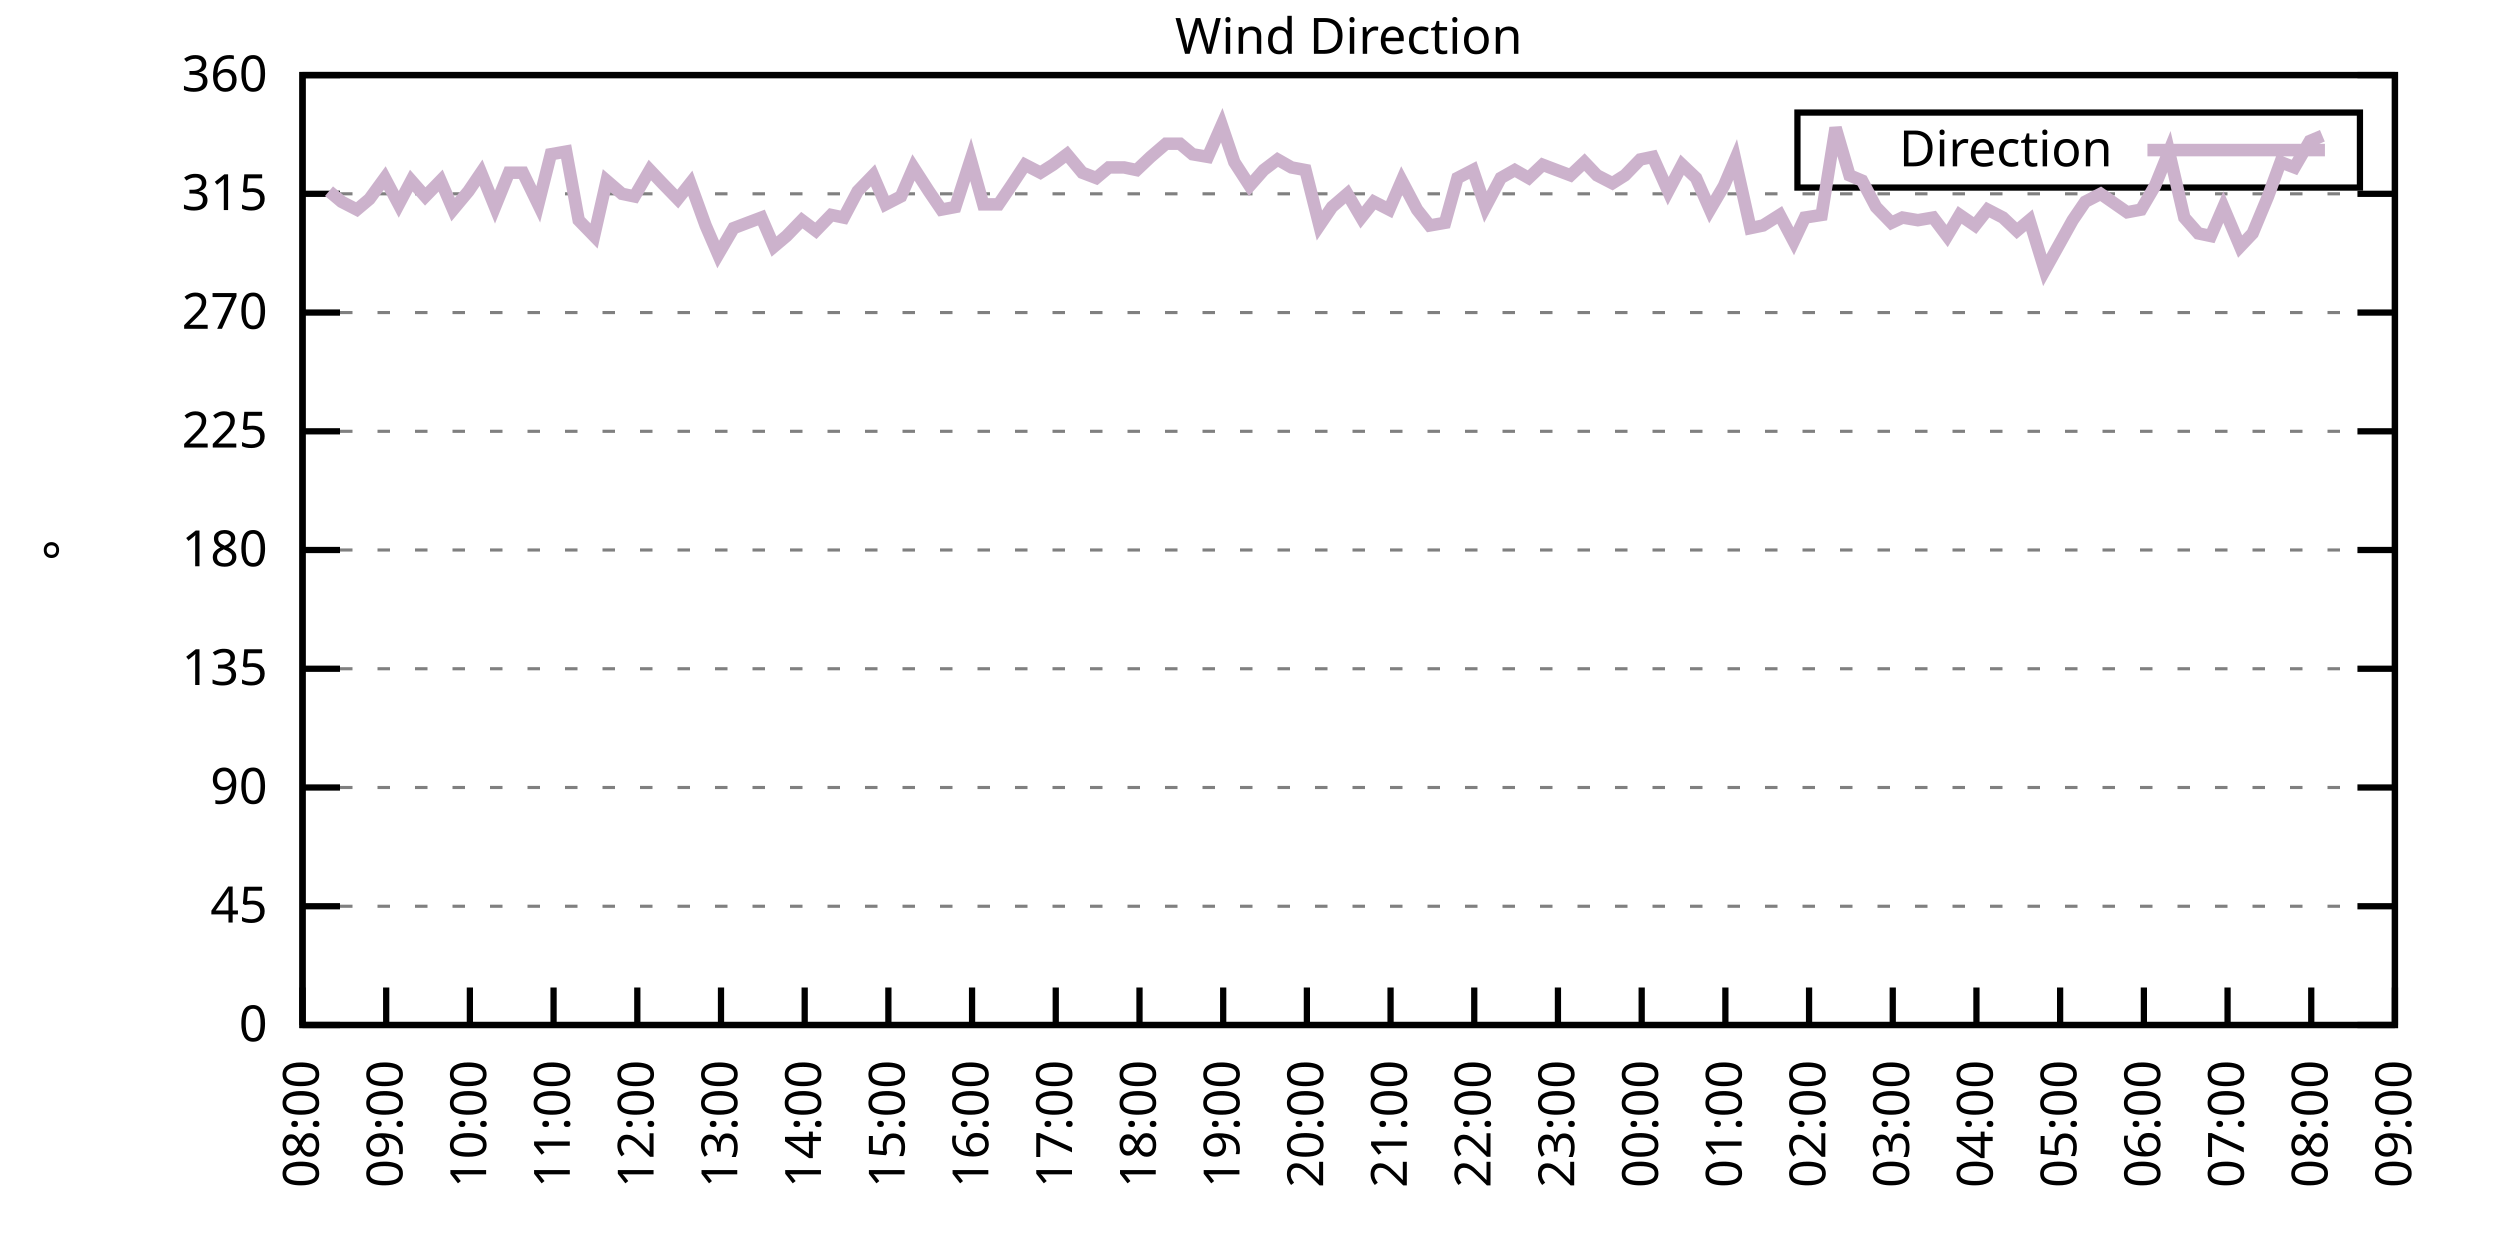
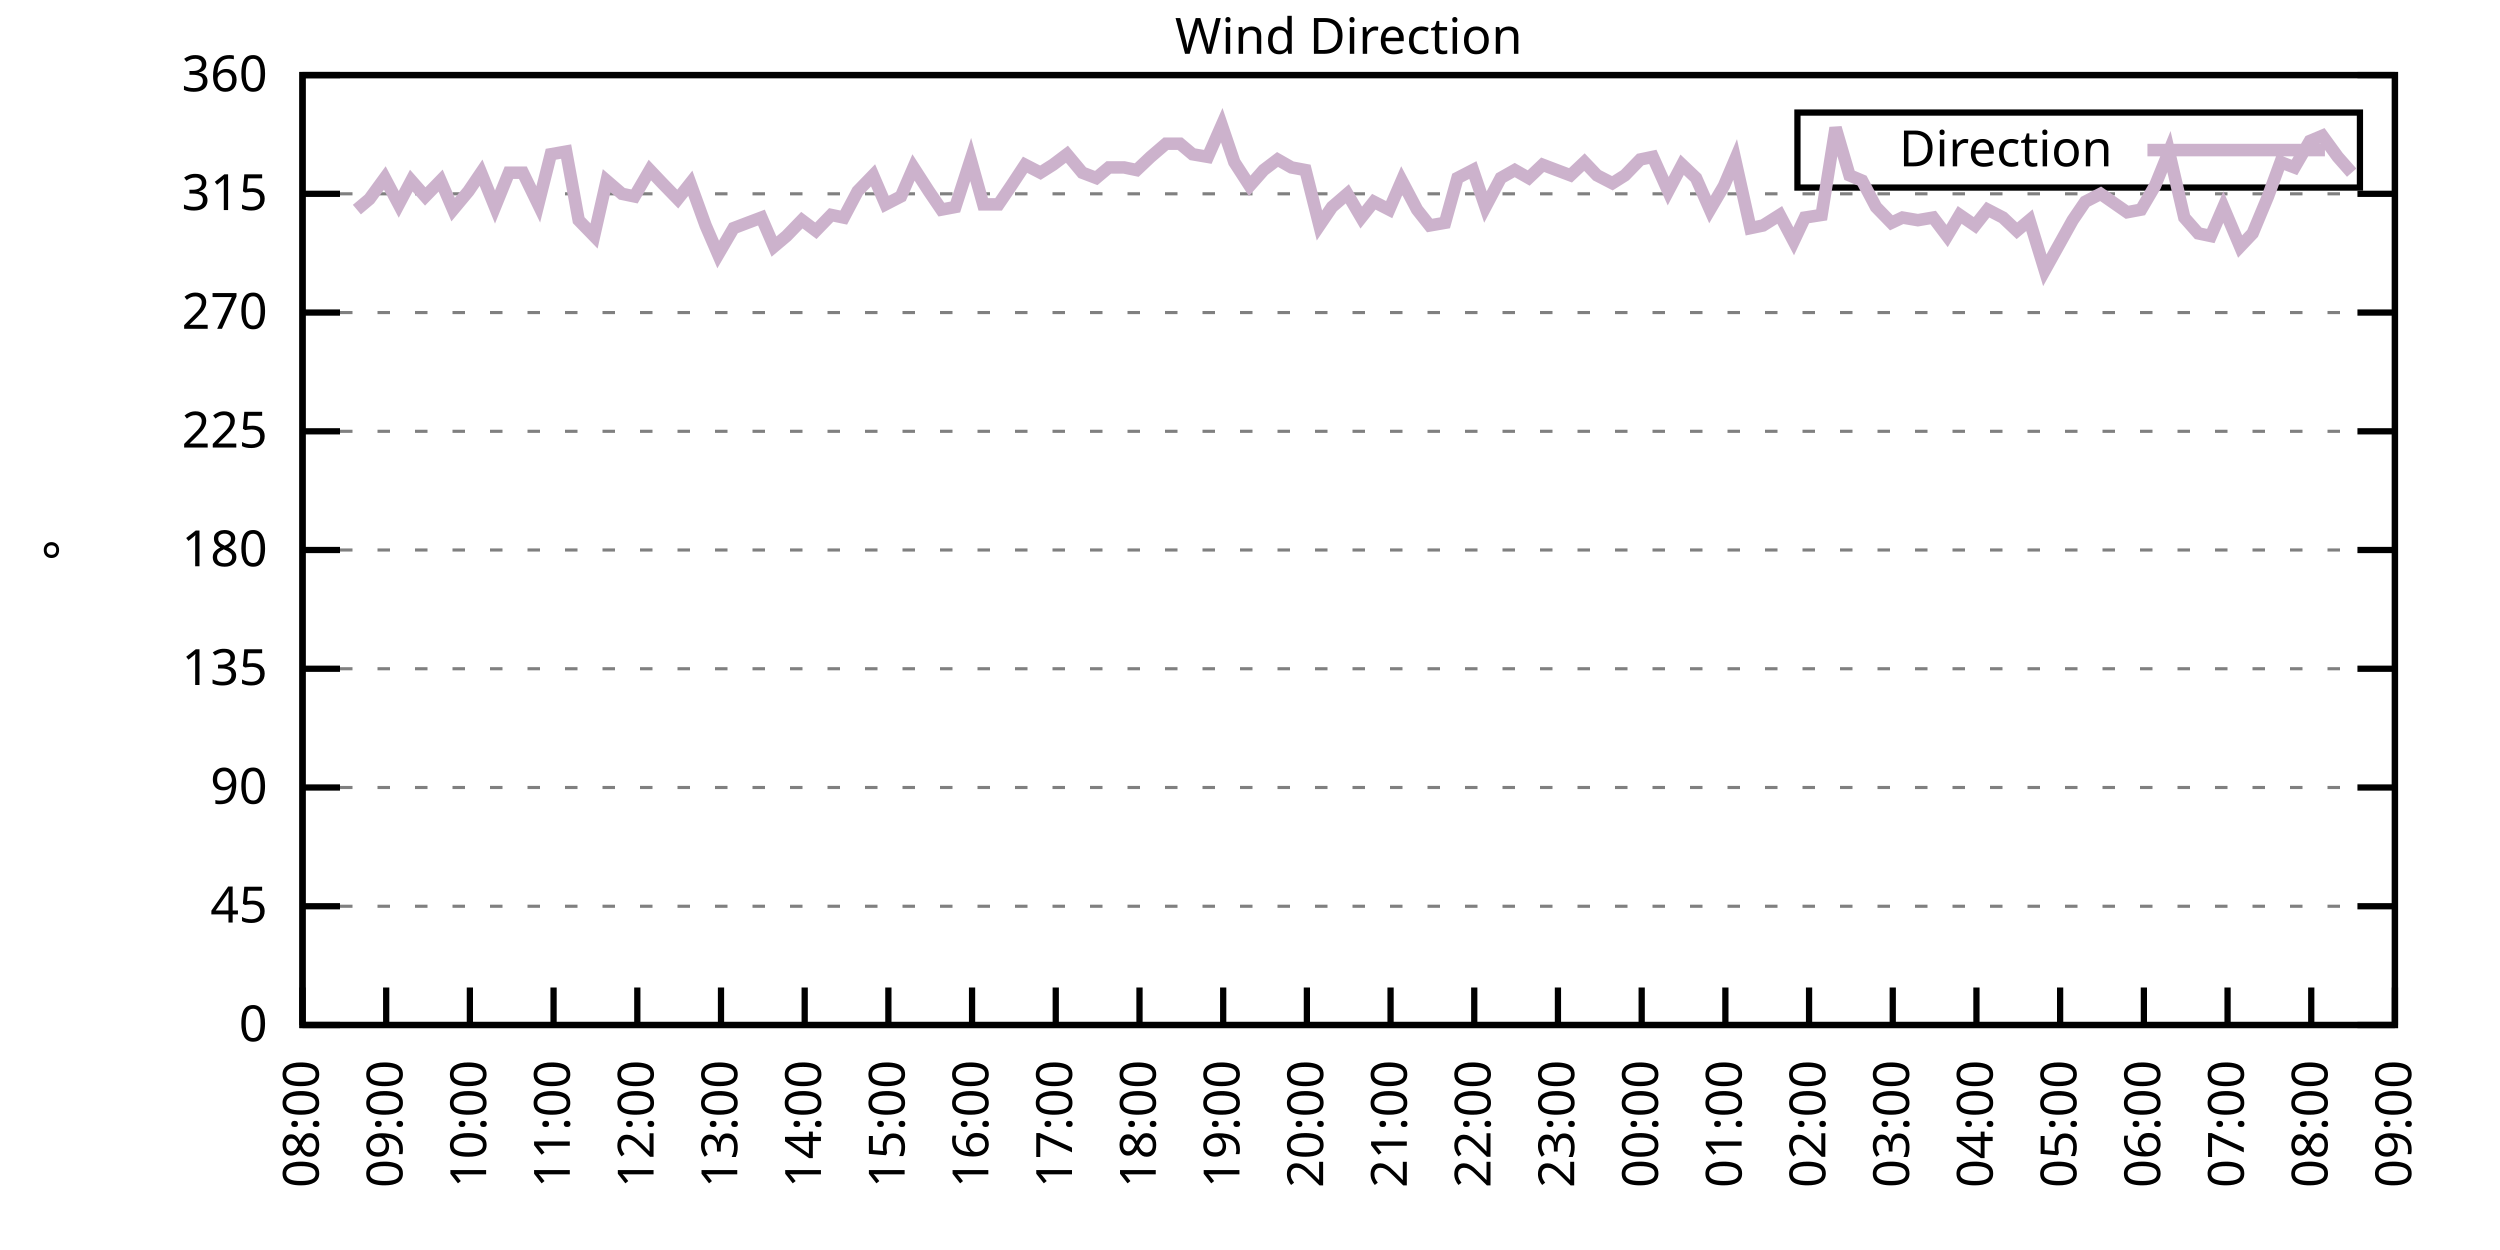
<svg xmlns="http://www.w3.org/2000/svg" xmlns:xlink="http://www.w3.org/1999/xlink" width="400" height="200" viewBox="0 0 400 200">
  <g id="gnuplot_canvas">
    <rect x="0" y="0" width="400" height="200" fill="none" />
    <defs>
      <circle id="gpDot" r="0.5" stroke-width="0.5" stroke="currentColor" />
      <path id="gpPt0" stroke-width="0.333" stroke="currentColor" d="M-1,0 h2 M0,-1 v2" />
      <path id="gpPt1" stroke-width="0.333" stroke="currentColor" d="M-1,-1 L1,1 M1,-1 L-1,1" />
      <path id="gpPt2" stroke-width="0.333" stroke="currentColor" d="M-1,0 L1,0 M0,-1 L0,1 M-1,-1 L1,1 M-1,1 L1,-1" />
      <rect id="gpPt3" stroke-width="0.333" stroke="currentColor" x="-1" y="-1" width="2" height="2" />
      <rect id="gpPt4" stroke-width="0.333" stroke="currentColor" fill="currentColor" x="-1" y="-1" width="2" height="2" />
      <circle id="gpPt5" stroke-width="0.333" stroke="currentColor" cx="0" cy="0" r="1" />
      <use xlink:href="#gpPt5" id="gpPt6" fill="currentColor" stroke="none" />
      <path id="gpPt7" stroke-width="0.333" stroke="currentColor" d="M0,-1.33 L-1.33,0.67 L1.33,0.67 z" />
      <use xlink:href="#gpPt7" id="gpPt8" fill="currentColor" stroke="none" />
      <use xlink:href="#gpPt7" id="gpPt9" stroke="currentColor" transform="rotate(180)" />
      <use xlink:href="#gpPt9" id="gpPt10" fill="currentColor" stroke="none" />
      <use xlink:href="#gpPt3" id="gpPt11" stroke="currentColor" transform="rotate(45)" />
      <use xlink:href="#gpPt11" id="gpPt12" fill="currentColor" stroke="none" />
      <path id="gpPt13" stroke-width="0.333" stroke="currentColor" d="M0,1.330 L1.265,0.411 L0.782,-1.067 L-0.782,-1.076 L-1.265,0.411 z" />
      <use xlink:href="#gpPt13" id="gpPt14" fill="currentColor" stroke="none" />
      <filter id="textbox" filterUnits="objectBoundingBox" x="0" y="0" height="1" width="1">
        <feFlood flood-color="white" flood-opacity="1" result="bgnd" />
        <feComposite in="SourceGraphic" in2="bgnd" operator="atop" />
      </filter>
      <filter id="greybox" filterUnits="objectBoundingBox" x="0" y="0" height="1" width="1">
        <feFlood flood-color="lightgrey" flood-opacity="1" result="grey" />
        <feComposite in="SourceGraphic" in2="grey" operator="atop" />
      </filter>
    </defs>
    <g fill="none" color="white" stroke="currentColor" stroke-width="1.00" stroke-linecap="butt" stroke-linejoin="miter">
</g>
    <g fill="none" color="black" stroke="currentColor" stroke-width="1.00" stroke-linecap="butt" stroke-linejoin="miter">
      <g stroke="none" shape-rendering="crispEdges">
        <polygon fill="rgb(255, 255, 255)" points="48.40,164.00 383.18,164.00 383.18,12.02 48.40,12.02 " />
      </g>
    </g>
    <g fill="none" color="black" stroke="currentColor" stroke-width="1.00" stroke-linecap="butt" stroke-linejoin="miter">
</g>
    <g fill="none" color="black" stroke="black" stroke-width="0.50" stroke-linecap="butt" stroke-linejoin="miter">
</g>
    <g fill="none" color="gray" stroke="currentColor" stroke-width="0.50" stroke-linecap="butt" stroke-linejoin="miter">
      <path stroke="gray" stroke-dasharray="2,4" class="gridline" d="M48.40,164.00 L383.19,164.00  " />
    </g>
    <g fill="none" color="gray" stroke="gray" stroke-width="1.00" stroke-linecap="butt" stroke-linejoin="miter">
</g>
    <g fill="none" color="black" stroke="currentColor" stroke-width="1.00" stroke-linecap="butt" stroke-linejoin="miter">
      <path stroke="black" d="M48.40,164.00 L54.40,164.00 M383.19,164.00 L377.19,164.00  " />
      <g transform="translate(42.80,166.60)" stroke="none" fill="black" font-family="Sans" font-size="8.00" text-anchor="end">
        <text>
          <tspan font-family="Sans"> 0</tspan>
        </text>
      </g>
    </g>
    <g fill="none" color="black" stroke="currentColor" stroke-width="1.00" stroke-linecap="butt" stroke-linejoin="miter">
</g>
    <g fill="none" color="black" stroke="black" stroke-width="0.50" stroke-linecap="butt" stroke-linejoin="miter">
</g>
    <g fill="none" color="gray" stroke="currentColor" stroke-width="0.50" stroke-linecap="butt" stroke-linejoin="miter">
      <path stroke="gray" stroke-dasharray="2,4" class="gridline" d="M48.40,145.00 L383.19,145.00  " />
    </g>
    <g fill="none" color="gray" stroke="gray" stroke-width="1.00" stroke-linecap="butt" stroke-linejoin="miter">
</g>
    <g fill="none" color="black" stroke="currentColor" stroke-width="1.00" stroke-linecap="butt" stroke-linejoin="miter">
      <path stroke="black" d="M48.40,145.00 L54.40,145.00 M383.19,145.00 L377.19,145.00  " />
      <g transform="translate(42.80,147.60)" stroke="none" fill="black" font-family="Sans" font-size="8.00" text-anchor="end">
        <text>
          <tspan font-family="Sans"> 45</tspan>
        </text>
      </g>
    </g>
    <g fill="none" color="black" stroke="currentColor" stroke-width="1.00" stroke-linecap="butt" stroke-linejoin="miter">
</g>
    <g fill="none" color="black" stroke="black" stroke-width="0.50" stroke-linecap="butt" stroke-linejoin="miter">
</g>
    <g fill="none" color="gray" stroke="currentColor" stroke-width="0.50" stroke-linecap="butt" stroke-linejoin="miter">
      <path stroke="gray" stroke-dasharray="2,4" class="gridline" d="M48.40,126.00 L383.19,126.00  " />
    </g>
    <g fill="none" color="gray" stroke="gray" stroke-width="1.00" stroke-linecap="butt" stroke-linejoin="miter">
</g>
    <g fill="none" color="black" stroke="currentColor" stroke-width="1.00" stroke-linecap="butt" stroke-linejoin="miter">
      <path stroke="black" d="M48.40,126.00 L54.40,126.00 M383.19,126.00 L377.19,126.00  " />
      <g transform="translate(42.80,128.60)" stroke="none" fill="black" font-family="Sans" font-size="8.00" text-anchor="end">
        <text>
          <tspan font-family="Sans"> 90</tspan>
        </text>
      </g>
    </g>
    <g fill="none" color="black" stroke="currentColor" stroke-width="1.00" stroke-linecap="butt" stroke-linejoin="miter">
</g>
    <g fill="none" color="black" stroke="black" stroke-width="0.50" stroke-linecap="butt" stroke-linejoin="miter">
</g>
    <g fill="none" color="gray" stroke="currentColor" stroke-width="0.50" stroke-linecap="butt" stroke-linejoin="miter">
      <path stroke="gray" stroke-dasharray="2,4" class="gridline" d="M48.40,107.00 L383.19,107.00  " />
    </g>
    <g fill="none" color="gray" stroke="gray" stroke-width="1.00" stroke-linecap="butt" stroke-linejoin="miter">
</g>
    <g fill="none" color="black" stroke="currentColor" stroke-width="1.00" stroke-linecap="butt" stroke-linejoin="miter">
      <path stroke="black" d="M48.40,107.00 L54.40,107.00 M383.19,107.00 L377.19,107.00  " />
      <g transform="translate(42.80,109.60)" stroke="none" fill="black" font-family="Sans" font-size="8.00" text-anchor="end">
        <text>
          <tspan font-family="Sans"> 135</tspan>
        </text>
      </g>
    </g>
    <g fill="none" color="black" stroke="currentColor" stroke-width="1.00" stroke-linecap="butt" stroke-linejoin="miter">
</g>
    <g fill="none" color="black" stroke="black" stroke-width="0.50" stroke-linecap="butt" stroke-linejoin="miter">
</g>
    <g fill="none" color="gray" stroke="currentColor" stroke-width="0.50" stroke-linecap="butt" stroke-linejoin="miter">
      <path stroke="gray" stroke-dasharray="2,4" class="gridline" d="M48.40,88.00 L383.19,88.00  " />
    </g>
    <g fill="none" color="gray" stroke="gray" stroke-width="1.00" stroke-linecap="butt" stroke-linejoin="miter">
</g>
    <g fill="none" color="black" stroke="currentColor" stroke-width="1.00" stroke-linecap="butt" stroke-linejoin="miter">
      <path stroke="black" d="M48.40,88.00 L54.40,88.00 M383.19,88.00 L377.19,88.00  " />
      <g transform="translate(42.80,90.60)" stroke="none" fill="black" font-family="Sans" font-size="8.00" text-anchor="end">
        <text>
          <tspan font-family="Sans"> 180</tspan>
        </text>
      </g>
    </g>
    <g fill="none" color="black" stroke="currentColor" stroke-width="1.00" stroke-linecap="butt" stroke-linejoin="miter">
</g>
    <g fill="none" color="black" stroke="black" stroke-width="0.50" stroke-linecap="butt" stroke-linejoin="miter">
</g>
    <g fill="none" color="gray" stroke="currentColor" stroke-width="0.50" stroke-linecap="butt" stroke-linejoin="miter">
      <path stroke="gray" stroke-dasharray="2,4" class="gridline" d="M48.40,69.01 L383.19,69.01  " />
    </g>
    <g fill="none" color="gray" stroke="gray" stroke-width="1.00" stroke-linecap="butt" stroke-linejoin="miter">
</g>
    <g fill="none" color="black" stroke="currentColor" stroke-width="1.00" stroke-linecap="butt" stroke-linejoin="miter">
      <path stroke="black" d="M48.40,69.01 L54.40,69.01 M383.19,69.01 L377.19,69.01  " />
      <g transform="translate(42.80,71.61)" stroke="none" fill="black" font-family="Sans" font-size="8.00" text-anchor="end">
        <text>
          <tspan font-family="Sans"> 225</tspan>
        </text>
      </g>
    </g>
    <g fill="none" color="black" stroke="currentColor" stroke-width="1.00" stroke-linecap="butt" stroke-linejoin="miter">
</g>
    <g fill="none" color="black" stroke="black" stroke-width="0.50" stroke-linecap="butt" stroke-linejoin="miter">
</g>
    <g fill="none" color="gray" stroke="currentColor" stroke-width="0.50" stroke-linecap="butt" stroke-linejoin="miter">
      <path stroke="gray" stroke-dasharray="2,4" class="gridline" d="M48.40,50.01 L383.19,50.01  " />
    </g>
    <g fill="none" color="gray" stroke="gray" stroke-width="1.00" stroke-linecap="butt" stroke-linejoin="miter">
</g>
    <g fill="none" color="black" stroke="currentColor" stroke-width="1.00" stroke-linecap="butt" stroke-linejoin="miter">
      <path stroke="black" d="M48.40,50.01 L54.40,50.01 M383.19,50.01 L377.19,50.01  " />
      <g transform="translate(42.80,52.61)" stroke="none" fill="black" font-family="Sans" font-size="8.00" text-anchor="end">
        <text>
          <tspan font-family="Sans"> 270</tspan>
        </text>
      </g>
    </g>
    <g fill="none" color="black" stroke="currentColor" stroke-width="1.00" stroke-linecap="butt" stroke-linejoin="miter">
</g>
    <g fill="none" color="black" stroke="black" stroke-width="0.50" stroke-linecap="butt" stroke-linejoin="miter">
</g>
    <g fill="none" color="gray" stroke="currentColor" stroke-width="0.50" stroke-linecap="butt" stroke-linejoin="miter">
      <path stroke="gray" stroke-dasharray="2,4" class="gridline" d="M48.40,31.01 L383.19,31.01  " />
    </g>
    <g fill="none" color="gray" stroke="gray" stroke-width="1.00" stroke-linecap="butt" stroke-linejoin="miter">
</g>
    <g fill="none" color="black" stroke="currentColor" stroke-width="1.00" stroke-linecap="butt" stroke-linejoin="miter">
      <path stroke="black" d="M48.40,31.01 L54.40,31.01 M383.19,31.01 L377.19,31.01  " />
      <g transform="translate(42.80,33.61)" stroke="none" fill="black" font-family="Sans" font-size="8.00" text-anchor="end">
        <text>
          <tspan font-family="Sans"> 315</tspan>
        </text>
      </g>
    </g>
    <g fill="none" color="black" stroke="currentColor" stroke-width="1.00" stroke-linecap="butt" stroke-linejoin="miter">
</g>
    <g fill="none" color="black" stroke="black" stroke-width="0.50" stroke-linecap="butt" stroke-linejoin="miter">
</g>
    <g fill="none" color="gray" stroke="currentColor" stroke-width="0.50" stroke-linecap="butt" stroke-linejoin="miter">
      <path stroke="gray" stroke-dasharray="2,4" class="gridline" d="M48.40,12.01 L383.19,12.01  " />
    </g>
    <g fill="none" color="gray" stroke="gray" stroke-width="1.00" stroke-linecap="butt" stroke-linejoin="miter">
</g>
    <g fill="none" color="black" stroke="currentColor" stroke-width="1.00" stroke-linecap="butt" stroke-linejoin="miter">
      <path stroke="black" d="M48.40,12.01 L54.40,12.01 M383.19,12.01 L377.19,12.01  " />
      <g transform="translate(42.80,14.61)" stroke="none" fill="black" font-family="Sans" font-size="8.00" text-anchor="end">
        <text>
          <tspan font-family="Sans"> 360</tspan>
        </text>
      </g>
    </g>
    <g fill="none" color="black" stroke="currentColor" stroke-width="1.00" stroke-linecap="butt" stroke-linejoin="miter">
      <path stroke="black" d="M48.40,164.00 L48.40,158.00  " />
      <g transform="translate(51.00,169.60) rotate(270.00)" stroke="none" fill="black" font-family="Sans" font-size="8.00" text-anchor="end">
        <text>
          <tspan font-family="Sans">08:00</tspan>
        </text>
      </g>
    </g>
    <g fill="none" color="black" stroke="currentColor" stroke-width="1.00" stroke-linecap="butt" stroke-linejoin="miter">
      <path stroke="black" d="M61.79,164.00 L61.79,158.00  " />
      <g transform="translate(64.39,169.60) rotate(270.00)" stroke="none" fill="black" font-family="Sans" font-size="8.00" text-anchor="end">
        <text>
          <tspan font-family="Sans">09:00</tspan>
        </text>
      </g>
    </g>
    <g fill="none" color="black" stroke="currentColor" stroke-width="1.00" stroke-linecap="butt" stroke-linejoin="miter">
      <path stroke="black" d="M75.18,164.00 L75.18,158.00  " />
      <g transform="translate(77.78,169.60) rotate(270.00)" stroke="none" fill="black" font-family="Sans" font-size="8.00" text-anchor="end">
        <text>
          <tspan font-family="Sans">10:00</tspan>
        </text>
      </g>
    </g>
    <g fill="none" color="black" stroke="currentColor" stroke-width="1.00" stroke-linecap="butt" stroke-linejoin="miter">
      <path stroke="black" d="M88.57,164.00 L88.57,158.00  " />
      <g transform="translate(91.17,169.60) rotate(270.00)" stroke="none" fill="black" font-family="Sans" font-size="8.00" text-anchor="end">
        <text>
          <tspan font-family="Sans">11:00</tspan>
        </text>
      </g>
    </g>
    <g fill="none" color="black" stroke="currentColor" stroke-width="1.00" stroke-linecap="butt" stroke-linejoin="miter">
      <path stroke="black" d="M101.97,164.00 L101.97,158.00  " />
      <g transform="translate(104.57,169.60) rotate(270.00)" stroke="none" fill="black" font-family="Sans" font-size="8.00" text-anchor="end">
        <text>
          <tspan font-family="Sans">12:00</tspan>
        </text>
      </g>
    </g>
    <g fill="none" color="black" stroke="currentColor" stroke-width="1.00" stroke-linecap="butt" stroke-linejoin="miter">
      <path stroke="black" d="M115.36,164.00 L115.36,158.00  " />
      <g transform="translate(117.96,169.60) rotate(270.00)" stroke="none" fill="black" font-family="Sans" font-size="8.00" text-anchor="end">
        <text>
          <tspan font-family="Sans">13:00</tspan>
        </text>
      </g>
    </g>
    <g fill="none" color="black" stroke="currentColor" stroke-width="1.00" stroke-linecap="butt" stroke-linejoin="miter">
      <path stroke="black" d="M128.75,164.00 L128.75,158.00  " />
      <g transform="translate(131.35,169.60) rotate(270.00)" stroke="none" fill="black" font-family="Sans" font-size="8.00" text-anchor="end">
        <text>
          <tspan font-family="Sans">14:00</tspan>
        </text>
      </g>
    </g>
    <g fill="none" color="black" stroke="currentColor" stroke-width="1.00" stroke-linecap="butt" stroke-linejoin="miter">
      <path stroke="black" d="M142.14,164.00 L142.14,158.00  " />
      <g transform="translate(144.74,169.60) rotate(270.00)" stroke="none" fill="black" font-family="Sans" font-size="8.00" text-anchor="end">
        <text>
          <tspan font-family="Sans">15:00</tspan>
        </text>
      </g>
    </g>
    <g fill="none" color="black" stroke="currentColor" stroke-width="1.00" stroke-linecap="butt" stroke-linejoin="miter">
      <path stroke="black" d="M155.53,164.00 L155.53,158.00  " />
      <g transform="translate(158.13,169.60) rotate(270.00)" stroke="none" fill="black" font-family="Sans" font-size="8.00" text-anchor="end">
        <text>
          <tspan font-family="Sans">16:00</tspan>
        </text>
      </g>
    </g>
    <g fill="none" color="black" stroke="currentColor" stroke-width="1.00" stroke-linecap="butt" stroke-linejoin="miter">
      <path stroke="black" d="M168.92,164.00 L168.92,158.00  " />
      <g transform="translate(171.52,169.60) rotate(270.00)" stroke="none" fill="black" font-family="Sans" font-size="8.00" text-anchor="end">
        <text>
          <tspan font-family="Sans">17:00</tspan>
        </text>
      </g>
    </g>
    <g fill="none" color="black" stroke="currentColor" stroke-width="1.00" stroke-linecap="butt" stroke-linejoin="miter">
      <path stroke="black" d="M182.32,164.00 L182.32,158.00  " />
      <g transform="translate(184.92,169.60) rotate(270.00)" stroke="none" fill="black" font-family="Sans" font-size="8.00" text-anchor="end">
        <text>
          <tspan font-family="Sans">18:00</tspan>
        </text>
      </g>
    </g>
    <g fill="none" color="black" stroke="currentColor" stroke-width="1.00" stroke-linecap="butt" stroke-linejoin="miter">
      <path stroke="black" d="M195.71,164.00 L195.71,158.00  " />
      <g transform="translate(198.31,169.60) rotate(270.00)" stroke="none" fill="black" font-family="Sans" font-size="8.00" text-anchor="end">
        <text>
          <tspan font-family="Sans">19:00</tspan>
        </text>
      </g>
    </g>
    <g fill="none" color="black" stroke="currentColor" stroke-width="1.00" stroke-linecap="butt" stroke-linejoin="miter">
      <path stroke="black" d="M209.10,164.00 L209.10,158.00  " />
      <g transform="translate(211.70,169.60) rotate(270.00)" stroke="none" fill="black" font-family="Sans" font-size="8.00" text-anchor="end">
        <text>
          <tspan font-family="Sans">20:00</tspan>
        </text>
      </g>
    </g>
    <g fill="none" color="black" stroke="currentColor" stroke-width="1.00" stroke-linecap="butt" stroke-linejoin="miter">
      <path stroke="black" d="M222.49,164.00 L222.49,158.00  " />
      <g transform="translate(225.09,169.60) rotate(270.00)" stroke="none" fill="black" font-family="Sans" font-size="8.00" text-anchor="end">
        <text>
          <tspan font-family="Sans">21:00</tspan>
        </text>
      </g>
    </g>
    <g fill="none" color="black" stroke="currentColor" stroke-width="1.00" stroke-linecap="butt" stroke-linejoin="miter">
      <path stroke="black" d="M235.88,164.00 L235.88,158.00  " />
      <g transform="translate(238.48,169.60) rotate(270.00)" stroke="none" fill="black" font-family="Sans" font-size="8.00" text-anchor="end">
        <text>
          <tspan font-family="Sans">22:00</tspan>
        </text>
      </g>
    </g>
    <g fill="none" color="black" stroke="currentColor" stroke-width="1.00" stroke-linecap="butt" stroke-linejoin="miter">
      <path stroke="black" d="M249.27,164.00 L249.27,158.00  " />
      <g transform="translate(251.87,169.60) rotate(270.00)" stroke="none" fill="black" font-family="Sans" font-size="8.00" text-anchor="end">
        <text>
          <tspan font-family="Sans">23:00</tspan>
        </text>
      </g>
    </g>
    <g fill="none" color="black" stroke="currentColor" stroke-width="1.00" stroke-linecap="butt" stroke-linejoin="miter">
      <path stroke="black" d="M262.67,164.00 L262.67,158.00  " />
      <g transform="translate(265.27,169.60) rotate(270.00)" stroke="none" fill="black" font-family="Sans" font-size="8.00" text-anchor="end">
        <text>
          <tspan font-family="Sans">00:00</tspan>
        </text>
      </g>
    </g>
    <g fill="none" color="black" stroke="currentColor" stroke-width="1.00" stroke-linecap="butt" stroke-linejoin="miter">
      <path stroke="black" d="M276.06,164.00 L276.06,158.00  " />
      <g transform="translate(278.66,169.60) rotate(270.00)" stroke="none" fill="black" font-family="Sans" font-size="8.00" text-anchor="end">
        <text>
          <tspan font-family="Sans">01:00</tspan>
        </text>
      </g>
    </g>
    <g fill="none" color="black" stroke="currentColor" stroke-width="1.00" stroke-linecap="butt" stroke-linejoin="miter">
      <path stroke="black" d="M289.45,164.00 L289.45,158.00  " />
      <g transform="translate(292.05,169.60) rotate(270.00)" stroke="none" fill="black" font-family="Sans" font-size="8.00" text-anchor="end">
        <text>
          <tspan font-family="Sans">02:00</tspan>
        </text>
      </g>
    </g>
    <g fill="none" color="black" stroke="currentColor" stroke-width="1.00" stroke-linecap="butt" stroke-linejoin="miter">
      <path stroke="black" d="M302.84,164.00 L302.84,158.00  " />
      <g transform="translate(305.44,169.60) rotate(270.00)" stroke="none" fill="black" font-family="Sans" font-size="8.00" text-anchor="end">
        <text>
          <tspan font-family="Sans">03:00</tspan>
        </text>
      </g>
    </g>
    <g fill="none" color="black" stroke="currentColor" stroke-width="1.00" stroke-linecap="butt" stroke-linejoin="miter">
      <path stroke="black" d="M316.23,164.00 L316.23,158.00  " />
      <g transform="translate(318.83,169.60) rotate(270.00)" stroke="none" fill="black" font-family="Sans" font-size="8.00" text-anchor="end">
        <text>
          <tspan font-family="Sans">04:00</tspan>
        </text>
      </g>
    </g>
    <g fill="none" color="black" stroke="currentColor" stroke-width="1.00" stroke-linecap="butt" stroke-linejoin="miter">
      <path stroke="black" d="M329.62,164.00 L329.62,158.00  " />
      <g transform="translate(332.22,169.60) rotate(270.00)" stroke="none" fill="black" font-family="Sans" font-size="8.00" text-anchor="end">
        <text>
          <tspan font-family="Sans">05:00</tspan>
        </text>
      </g>
    </g>
    <g fill="none" color="black" stroke="currentColor" stroke-width="1.00" stroke-linecap="butt" stroke-linejoin="miter">
      <path stroke="black" d="M343.02,164.00 L343.02,158.00  " />
      <g transform="translate(345.62,169.60) rotate(270.00)" stroke="none" fill="black" font-family="Sans" font-size="8.00" text-anchor="end">
        <text>
          <tspan font-family="Sans">06:00</tspan>
        </text>
      </g>
    </g>
    <g fill="none" color="black" stroke="currentColor" stroke-width="1.00" stroke-linecap="butt" stroke-linejoin="miter">
      <path stroke="black" d="M356.41,164.00 L356.41,158.00  " />
      <g transform="translate(359.01,169.60) rotate(270.00)" stroke="none" fill="black" font-family="Sans" font-size="8.00" text-anchor="end">
        <text>
          <tspan font-family="Sans">07:00</tspan>
        </text>
      </g>
    </g>
    <g fill="none" color="black" stroke="currentColor" stroke-width="1.00" stroke-linecap="butt" stroke-linejoin="miter">
      <path stroke="black" d="M369.80,164.00 L369.80,158.00  " />
      <g transform="translate(372.40,169.60) rotate(270.00)" stroke="none" fill="black" font-family="Sans" font-size="8.00" text-anchor="end">
        <text>
          <tspan font-family="Sans">08:00</tspan>
        </text>
      </g>
    </g>
    <g fill="none" color="black" stroke="currentColor" stroke-width="1.00" stroke-linecap="butt" stroke-linejoin="miter">
      <path stroke="black" d="M383.19,164.00 L383.19,158.00  " />
      <g transform="translate(385.79,169.60) rotate(270.00)" stroke="none" fill="black" font-family="Sans" font-size="8.00" text-anchor="end">
        <text>
          <tspan font-family="Sans">09:00</tspan>
        </text>
      </g>
    </g>
    <g fill="none" color="black" stroke="currentColor" stroke-width="1.00" stroke-linecap="butt" stroke-linejoin="miter">
</g>
    <g fill="none" color="black" stroke="currentColor" stroke-width="1.00" stroke-linecap="butt" stroke-linejoin="miter">
      <path stroke="black" d="M48.40,12.01 L48.40,164.00 L383.19,164.00 L383.19,12.01 L48.40,12.01 Z  " />
    </g>
    <g fill="none" color="black" stroke="currentColor" stroke-width="1.00" stroke-linecap="butt" stroke-linejoin="miter">
</g>
    <g fill="none" color="black" stroke="currentColor" stroke-width="1.00" stroke-linecap="butt" stroke-linejoin="miter">
      <path stroke="black" d="M287.59,30.01 L287.59,18.01 L377.59,18.01 L377.59,30.01 L287.59,30.01 Z  " />
    </g>
    <g id="Wind_direction_plot_1">
      <g fill="none" color="white" stroke="black" stroke-width="2.00" stroke-linecap="butt" stroke-linejoin="miter">
</g>
      <g fill="none" color="black" stroke="currentColor" stroke-width="2.00" stroke-linecap="butt" stroke-linejoin="miter">
        <g transform="translate(337.99,26.61)" stroke="none" fill="black" font-family="Sans" font-size="8.00" text-anchor="end">
          <text>
            <tspan font-family="Sans">Direction</tspan>
          </text>
        </g>
      </g>
      <g fill="none" color="black" stroke="currentColor" stroke-width="2.00" stroke-linecap="butt" stroke-linejoin="miter">
-         <path stroke="rgb(204, 178, 204)" d="M343.59,24.01 L371.99,24.01 M52.64,30.59 L54.65,32.28 L57.10,33.54 L59.11,31.85 L61.57,28.48 L63.80,32.70   L65.81,28.90 L68.04,31.43 L70.50,28.90 L72.50,33.54 L74.96,30.59 L76.97,27.63 L79.20,33.12 L81.43,27.63   L83.66,27.63 L86.12,32.70 L88.13,24.68 L90.58,24.25 L92.59,35.23 L95.05,37.76 L97.06,28.90 L99.51,31.01   L101.52,31.43 L103.98,27.21 L105.98,29.32 L108.44,31.85 L110.45,29.32 L112.90,36.08 L114.91,40.72 L117.37,36.50   L119.60,35.65 L121.83,34.81 L123.84,39.45 L125.85,37.76 L128.30,35.23 L130.54,36.92 L132.99,34.39 L135.00,34.81   L137.23,30.59 L139.69,28.05 L141.69,32.70 L144.15,31.43 L146.16,26.79 L148.61,30.59 L150.62,33.54 L152.85,33.12   L155.31,25.52 L157.32,32.70 L159.77,32.70 L161.78,29.74 L164.01,26.36 L166.47,27.63 L168.48,26.36 L170.71,24.68   L173.17,27.63 L175.40,28.48 L177.41,26.79 L179.86,26.79 L181.87,27.21 L184.10,25.10 L186.56,22.99 L188.79,22.99   L190.80,24.68 L193.25,25.10 L195.48,20.03 L197.49,25.94 L199.95,29.74 L202.18,27.21 L204.41,25.52 L206.64,26.79   L208.88,27.21 L211.11,36.08 L213.12,33.12 L215.57,31.01 L217.80,34.81 L219.81,32.28 L222.27,33.54 L224.28,28.90   L226.73,33.54 L228.74,36.08 L231.20,35.65 L233.20,28.48 L235.66,27.21 L237.67,33.12 L240.12,28.48 L242.36,27.21   L244.59,28.48 L246.82,26.36 L249.05,27.21 L251.28,28.05 L253.51,25.94 L255.52,28.05 L257.98,29.32 L259.99,28.05   L262.44,25.52 L264.45,25.10 L266.91,30.59 L269.14,26.36 L271.37,28.48 L273.60,33.54 L275.83,29.74 L277.62,25.52   L280.07,36.50 L282.08,36.08 L284.76,34.39 L286.99,38.61 L288.78,34.81 L291.46,34.39 L293.69,20.45 L295.92,28.05   L297.93,28.90 L300.16,33.12 L302.62,35.65 L304.40,34.81 L306.86,35.23 L309.31,34.81 L311.54,37.76 L313.55,34.39   L316.01,36.08 L318.02,33.54 L320.47,34.81 L322.70,36.92 L324.71,35.23 L327.17,43.25 L331.63,35.23 L333.64,32.28   L336.10,31.01 L340.34,33.96 L342.57,33.54 L344.80,29.74 L347.03,24.25 L349.49,34.81 L351.72,37.34 L353.73,37.76   L355.74,33.12 L358.42,39.45 L360.42,37.34 L362.88,31.43 L364.89,25.94 L367.12,26.79 L369.58,22.56 L371.58,21.72    " />
+         <path stroke="rgb(204, 178, 204)" d="M343.59,24.01 L371.99,24.01 M57.10,33.54 L59.11,31.85 L61.57,28.48 L63.80,32.70 L65.81,28.90 L68.04,31.43   L70.50,28.90 L72.50,33.54 L74.96,30.59 L76.97,27.63 L79.20,33.12 L81.43,27.63 L83.66,27.63 L86.12,32.70   L88.13,24.68 L90.58,24.25 L92.59,35.23 L95.05,37.76 L97.06,28.90 L99.51,31.01 L101.52,31.43 L103.98,27.21   L105.98,29.32 L108.44,31.85 L110.45,29.32 L112.90,36.08 L114.91,40.72 L117.37,36.50 L119.60,35.65 L121.83,34.81   L123.84,39.45 L125.85,37.76 L128.30,35.23 L130.54,36.92 L132.99,34.39 L135.00,34.81 L137.23,30.59 L139.69,28.05   L141.69,32.70 L144.15,31.43 L146.16,26.79 L148.61,30.59 L150.62,33.54 L152.85,33.12 L155.31,25.52 L157.32,32.70   L159.77,32.70 L161.78,29.74 L164.01,26.36 L166.47,27.63 L168.48,26.36 L170.71,24.68 L173.17,27.63 L175.40,28.48   L177.41,26.79 L179.86,26.79 L181.87,27.21 L184.10,25.10 L186.56,22.99 L188.79,22.99 L190.80,24.68 L193.25,25.10   L195.48,20.03 L197.49,25.94 L199.95,29.74 L202.18,27.21 L204.41,25.52 L206.64,26.79 L208.88,27.21 L211.11,36.08   L213.12,33.12 L215.57,31.01 L217.80,34.81 L219.81,32.28 L222.27,33.54 L224.28,28.90 L226.73,33.54 L228.74,36.08   L231.20,35.65 L233.20,28.48 L235.66,27.21 L237.67,33.12 L240.12,28.48 L242.36,27.21 L244.59,28.48 L246.82,26.36   L249.05,27.21 L251.28,28.05 L253.51,25.94 L255.52,28.05 L257.98,29.32 L259.99,28.05 L262.44,25.52 L264.45,25.10   L266.91,30.59 L269.14,26.36 L271.37,28.48 L273.60,33.54 L275.83,29.74 L277.62,25.52 L280.07,36.50 L282.08,36.08   L284.76,34.39 L286.99,38.61 L288.78,34.81 L291.46,34.39 L293.69,20.45 L295.92,28.05 L297.93,28.90 L300.16,33.12   L302.62,35.65 L304.40,34.81 L306.86,35.23 L309.31,34.81 L311.54,37.76 L313.55,34.39 L316.01,36.08 L318.02,33.54   L320.47,34.81 L322.70,36.92 L324.71,35.23 L327.17,43.25 L331.63,35.23 L333.64,32.28 L336.10,31.01 L340.34,33.96   L342.57,33.54 L344.80,29.74 L347.03,24.25 L349.49,34.81 L351.72,37.34 L353.73,37.76 L355.74,33.12 L358.42,39.45   L360.42,37.34 L362.88,31.43 L364.89,25.94 L367.12,26.79 L369.58,22.56 L371.58,21.72 L374.04,25.10 L376.27,27.63    " />
      </g>
    </g>
    <g fill="none" color="black" stroke="currentColor" stroke-width="2.00" stroke-linecap="butt" stroke-linejoin="miter">
</g>
    <g fill="none" color="black" stroke="black" stroke-width="1.00" stroke-linecap="butt" stroke-linejoin="miter">
</g>
    <g fill="none" color="black" stroke="currentColor" stroke-width="1.00" stroke-linecap="butt" stroke-linejoin="miter">
      <path stroke="black" d="M48.40,12.01 L48.40,164.00 L383.19,164.00 L383.19,12.01 L48.40,12.01 Z  " />
      <g transform="translate(12.80,88.01) rotate(270.00)" stroke="none" fill="black" font-family="Sans" font-size="8.00" text-anchor="middle">
        <text>
          <tspan font-family="Sans">°</tspan>
        </text>
      </g>
    </g>
    <g fill="none" color="black" stroke="currentColor" stroke-width="1.00" stroke-linecap="butt" stroke-linejoin="miter">
</g>
    <g fill="none" color="black" stroke="currentColor" stroke-width="1.00" stroke-linecap="butt" stroke-linejoin="miter">
      <g transform="translate(215.79,8.61)" stroke="none" fill="black" font-family="Sans" font-size="8.00" text-anchor="middle">
        <text>
          <tspan font-family="Sans">Wind Direction</tspan>
        </text>
      </g>
    </g>
    <g fill="none" color="black" stroke="currentColor" stroke-width="1.00" stroke-linecap="butt" stroke-linejoin="miter">
</g>
  </g>
</svg>
